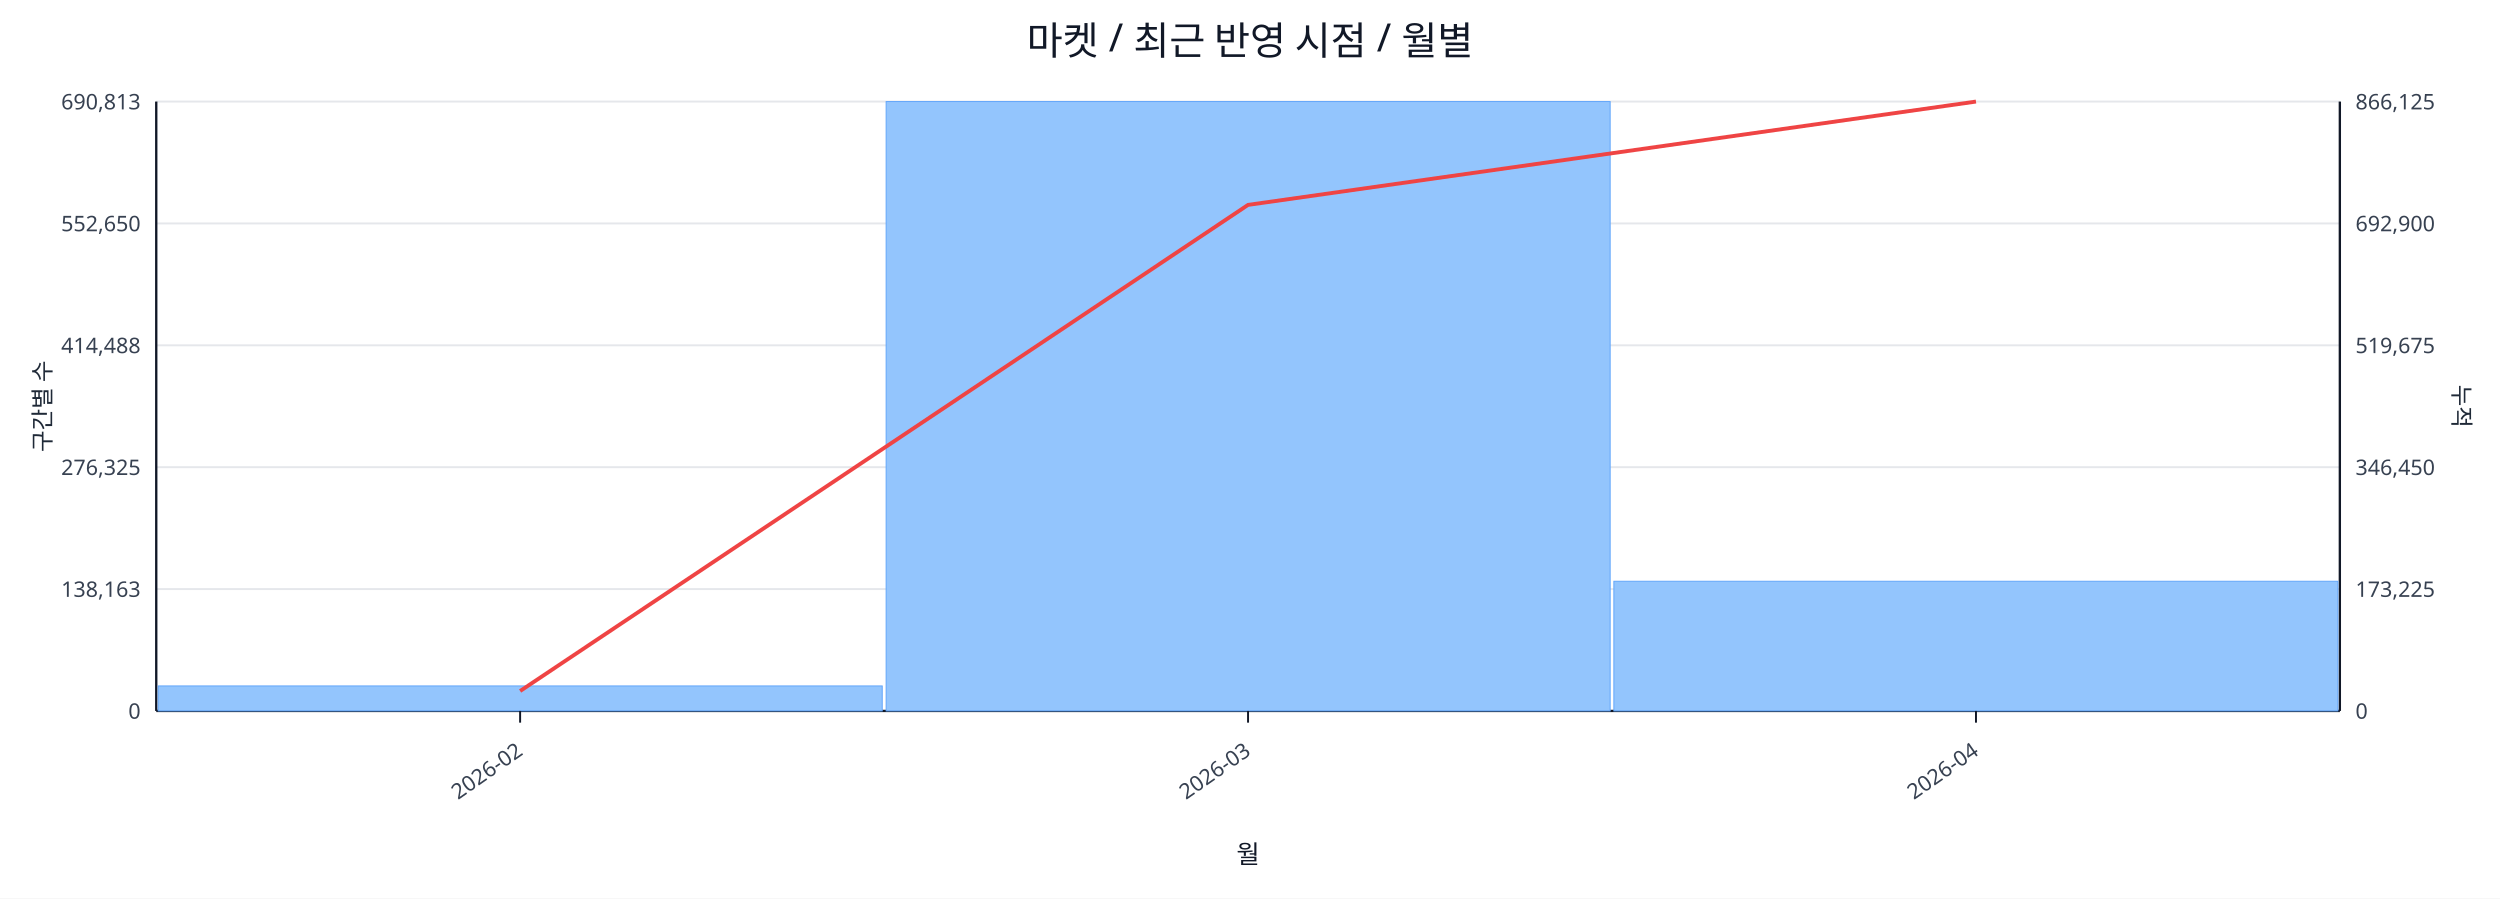
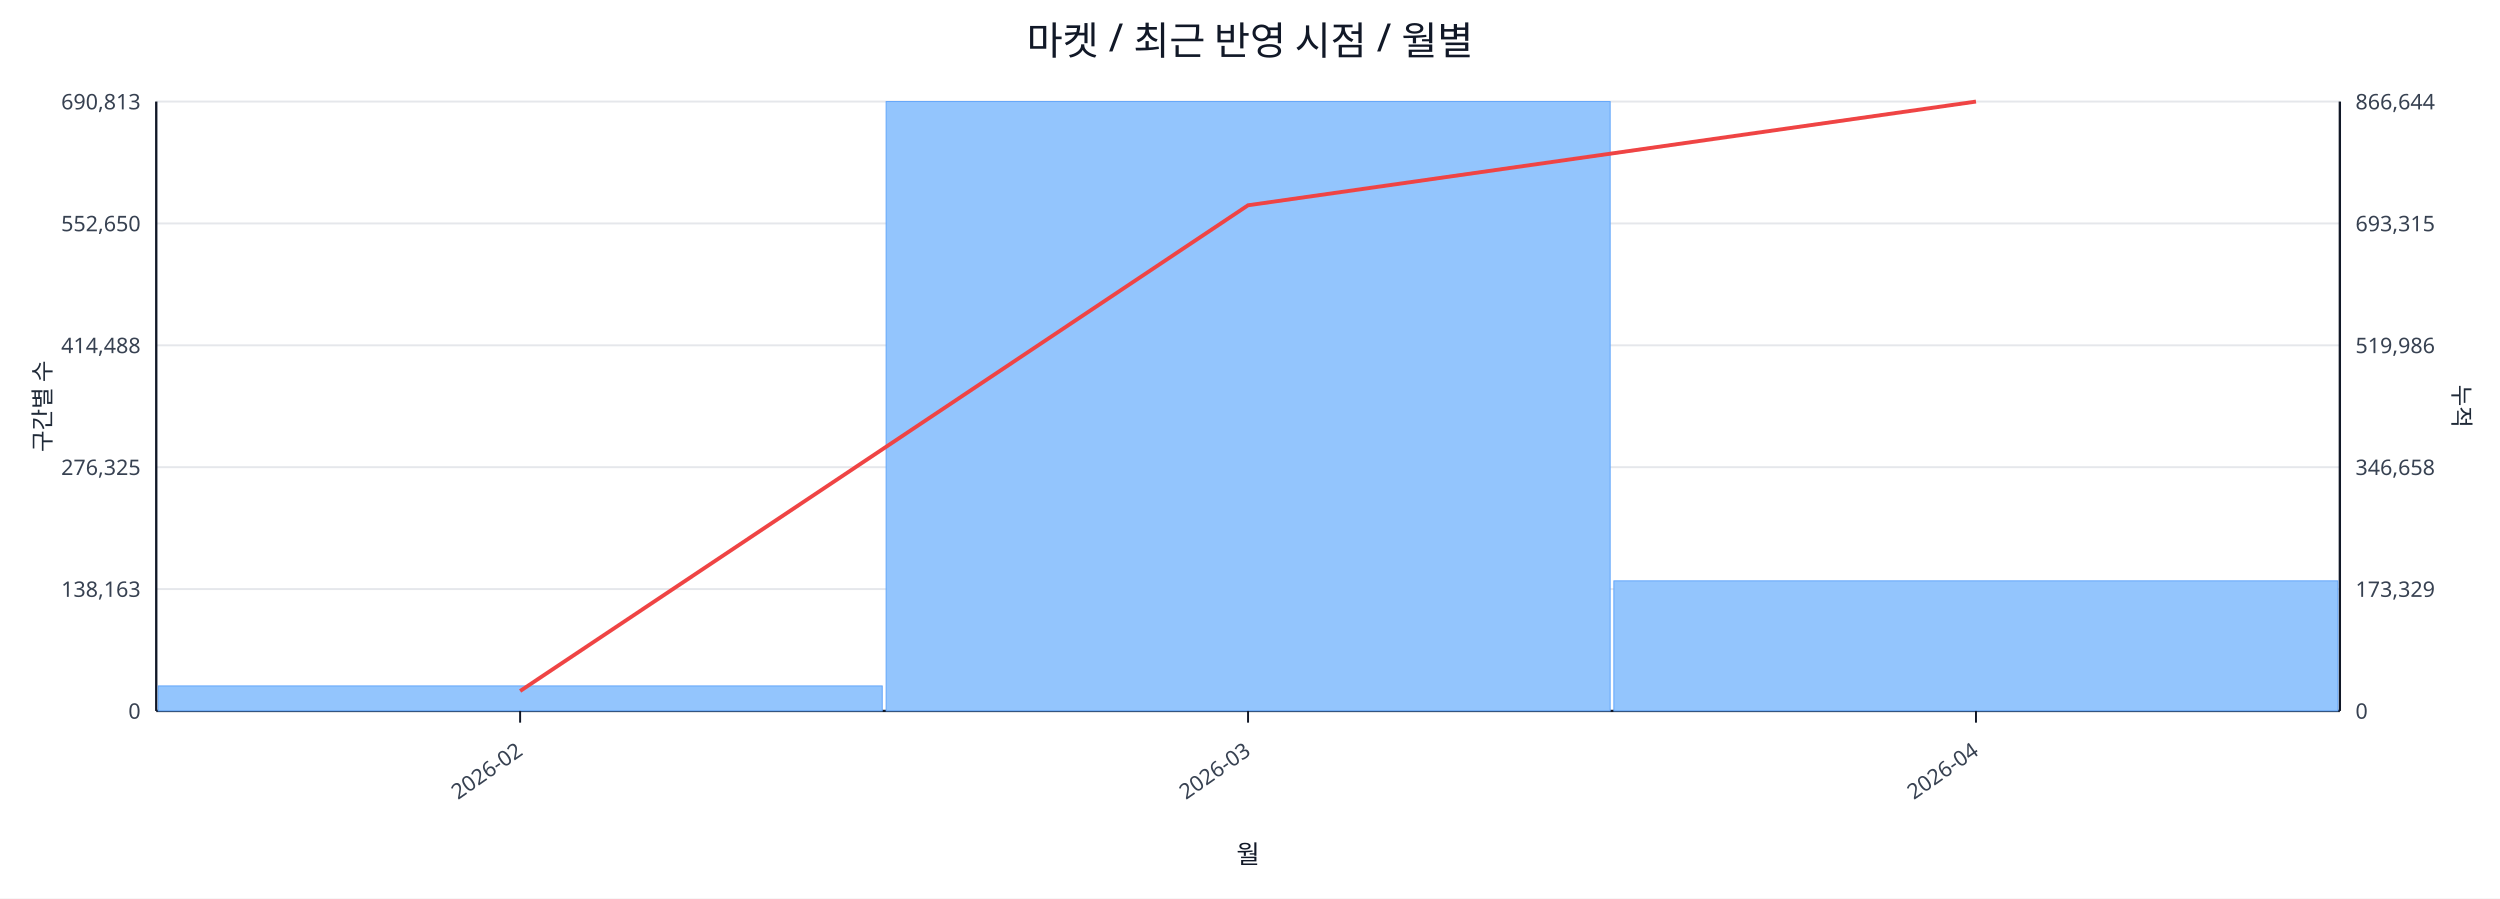
<svg xmlns="http://www.w3.org/2000/svg" width="1280" height="460" viewBox="0 0 1280 460">
  <rect x="0" y="0" width="100%" height="100%" fill="#ffffff" />
  <text x="640.0" y="28" font-size="20" text-anchor="middle" font-family="sans-serif" fill="#111827">마켓 / 최근 반영 시점 / 월별</text>
  <line x1="80.0" y1="52.0" x2="1198.0" y2="52.0" stroke="#e5e7eb" stroke-width="1" />
  <text x="72.0" y="56.0" font-size="11" text-anchor="end" font-family="sans-serif" fill="#374151">690,813</text>
-   <text x="1206.0" y="56.0" font-size="11" text-anchor="start" font-family="sans-serif" fill="#374151">866,125</text>
+   <text x="1206.0" y="56.0" font-size="11" text-anchor="start" font-family="sans-serif" fill="#374151">866,644</text>
  <line x1="80.0" y1="114.4" x2="1198.0" y2="114.4" stroke="#e5e7eb" stroke-width="1" />
  <text x="72.0" y="118.4" font-size="11" text-anchor="end" font-family="sans-serif" fill="#374151">552,650</text>
-   <text x="1206.0" y="118.4" font-size="11" text-anchor="start" font-family="sans-serif" fill="#374151">692,900</text>
+   <text x="1206.0" y="118.4" font-size="11" text-anchor="start" font-family="sans-serif" fill="#374151">693,315</text>
  <line x1="80.0" y1="176.8" x2="1198.0" y2="176.8" stroke="#e5e7eb" stroke-width="1" />
  <text x="72.0" y="180.8" font-size="11" text-anchor="end" font-family="sans-serif" fill="#374151">414,488</text>
-   <text x="1206.0" y="180.8" font-size="11" text-anchor="start" font-family="sans-serif" fill="#374151">519,675</text>
+   <text x="1206.0" y="180.8" font-size="11" text-anchor="start" font-family="sans-serif" fill="#374151">519,986</text>
  <line x1="80.0" y1="239.2" x2="1198.0" y2="239.2" stroke="#e5e7eb" stroke-width="1" />
  <text x="72.0" y="243.2" font-size="11" text-anchor="end" font-family="sans-serif" fill="#374151">276,325</text>
-   <text x="1206.0" y="243.2" font-size="11" text-anchor="start" font-family="sans-serif" fill="#374151">346,450</text>
+   <text x="1206.0" y="243.2" font-size="11" text-anchor="start" font-family="sans-serif" fill="#374151">346,658</text>
  <line x1="80.0" y1="301.6" x2="1198.0" y2="301.6" stroke="#e5e7eb" stroke-width="1" />
  <text x="72.0" y="305.6" font-size="11" text-anchor="end" font-family="sans-serif" fill="#374151">138,163</text>
-   <text x="1206.0" y="305.6" font-size="11" text-anchor="start" font-family="sans-serif" fill="#374151">173,225</text>
+   <text x="1206.0" y="305.6" font-size="11" text-anchor="start" font-family="sans-serif" fill="#374151">173,329</text>
  <line x1="80.0" y1="364.0" x2="1198.0" y2="364.0" stroke="#e5e7eb" stroke-width="1" />
  <text x="72.0" y="368.0" font-size="11" text-anchor="end" font-family="sans-serif" fill="#374151">0</text>
  <text x="1206.0" y="368.0" font-size="11" text-anchor="start" font-family="sans-serif" fill="#374151">0</text>
  <line x1="80.0" y1="364.0" x2="1198.0" y2="364.0" stroke="#111827" stroke-width="1.2" />
  <line x1="80.0" y1="52.0" x2="80.0" y2="364.0" stroke="#111827" stroke-width="1.2" />
  <line x1="1198.0" y1="52.0" x2="1198.0" y2="364.0" stroke="#111827" stroke-width="1.2" />
  <rect x="81.0" y="351.2" width="370.7" height="12.8" fill="#93c5fd" stroke="#60a5fa" stroke-width="0.5" />
  <rect x="453.7" y="52.0" width="370.7" height="312.0" fill="#93c5fd" stroke="#60a5fa" stroke-width="0.5" />
-   <rect x="826.3" y="297.6" width="370.7" height="66.4" fill="#93c5fd" stroke="#60a5fa" stroke-width="0.5" />
-   <polyline fill="none" stroke="#ef4444" stroke-width="2" points="266.3,353.8 639.0,104.9 1011.7,52.0" />
+   <rect x="826.3" y="297.4" width="370.7" height="66.6" fill="#93c5fd" stroke="#60a5fa" stroke-width="0.5" />
+   <polyline fill="none" stroke="#ef4444" stroke-width="2" points="266.3,353.8 639.0,105.1 1011.7,52.0" />
  <line x1="266.3" y1="364.0" x2="266.3" y2="370.0" stroke="#111827" stroke-width="1" />
  <text x="268.3" y="386.0" font-size="11" text-anchor="end" transform="rotate(-35 268.3 386.0)" font-family="sans-serif" fill="#374151">2026-02</text>
  <line x1="639.0" y1="364.0" x2="639.0" y2="370.0" stroke="#111827" stroke-width="1" />
  <text x="641.0" y="386.0" font-size="11" text-anchor="end" transform="rotate(-35 641.0 386.0)" font-family="sans-serif" fill="#374151">2026-03</text>
  <line x1="1011.7" y1="364.0" x2="1011.7" y2="370.0" stroke="#111827" stroke-width="1" />
  <text x="1013.7" y="386.0" font-size="11" text-anchor="end" transform="rotate(-35 1013.7 386.0)" font-family="sans-serif" fill="#374151">2026-04</text>
  <text x="26" y="208.0" font-size="12" transform="rotate(-90 26 208.0)" text-anchor="middle" font-family="sans-serif" fill="#1f2937">구간별 수</text>
  <text x="1256.0" y="208.0" font-size="12" transform="rotate(90 1256.0 208.0)" text-anchor="middle" font-family="sans-serif" fill="#1f2937">누적</text>
  <text x="639.0" y="442.0" font-size="13" text-anchor="middle" font-family="sans-serif" fill="#111827">월</text>
</svg>
